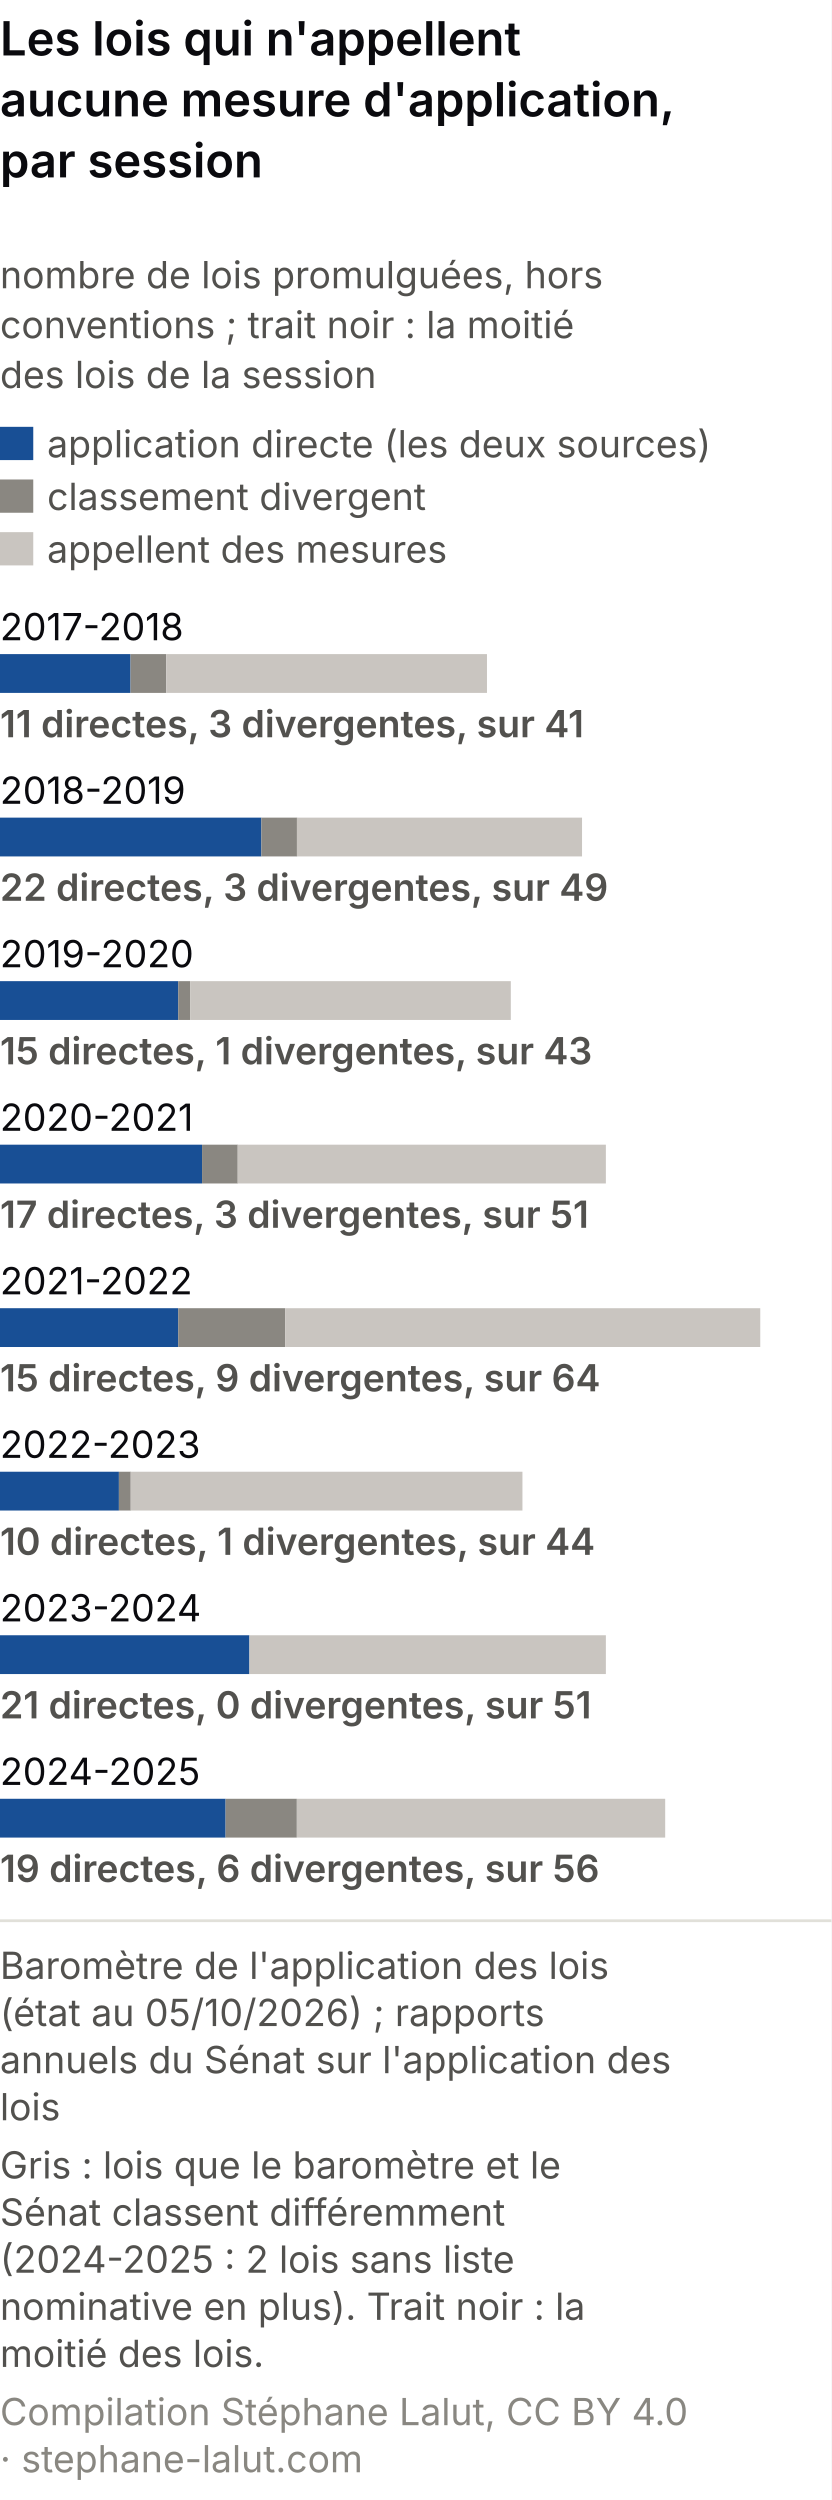
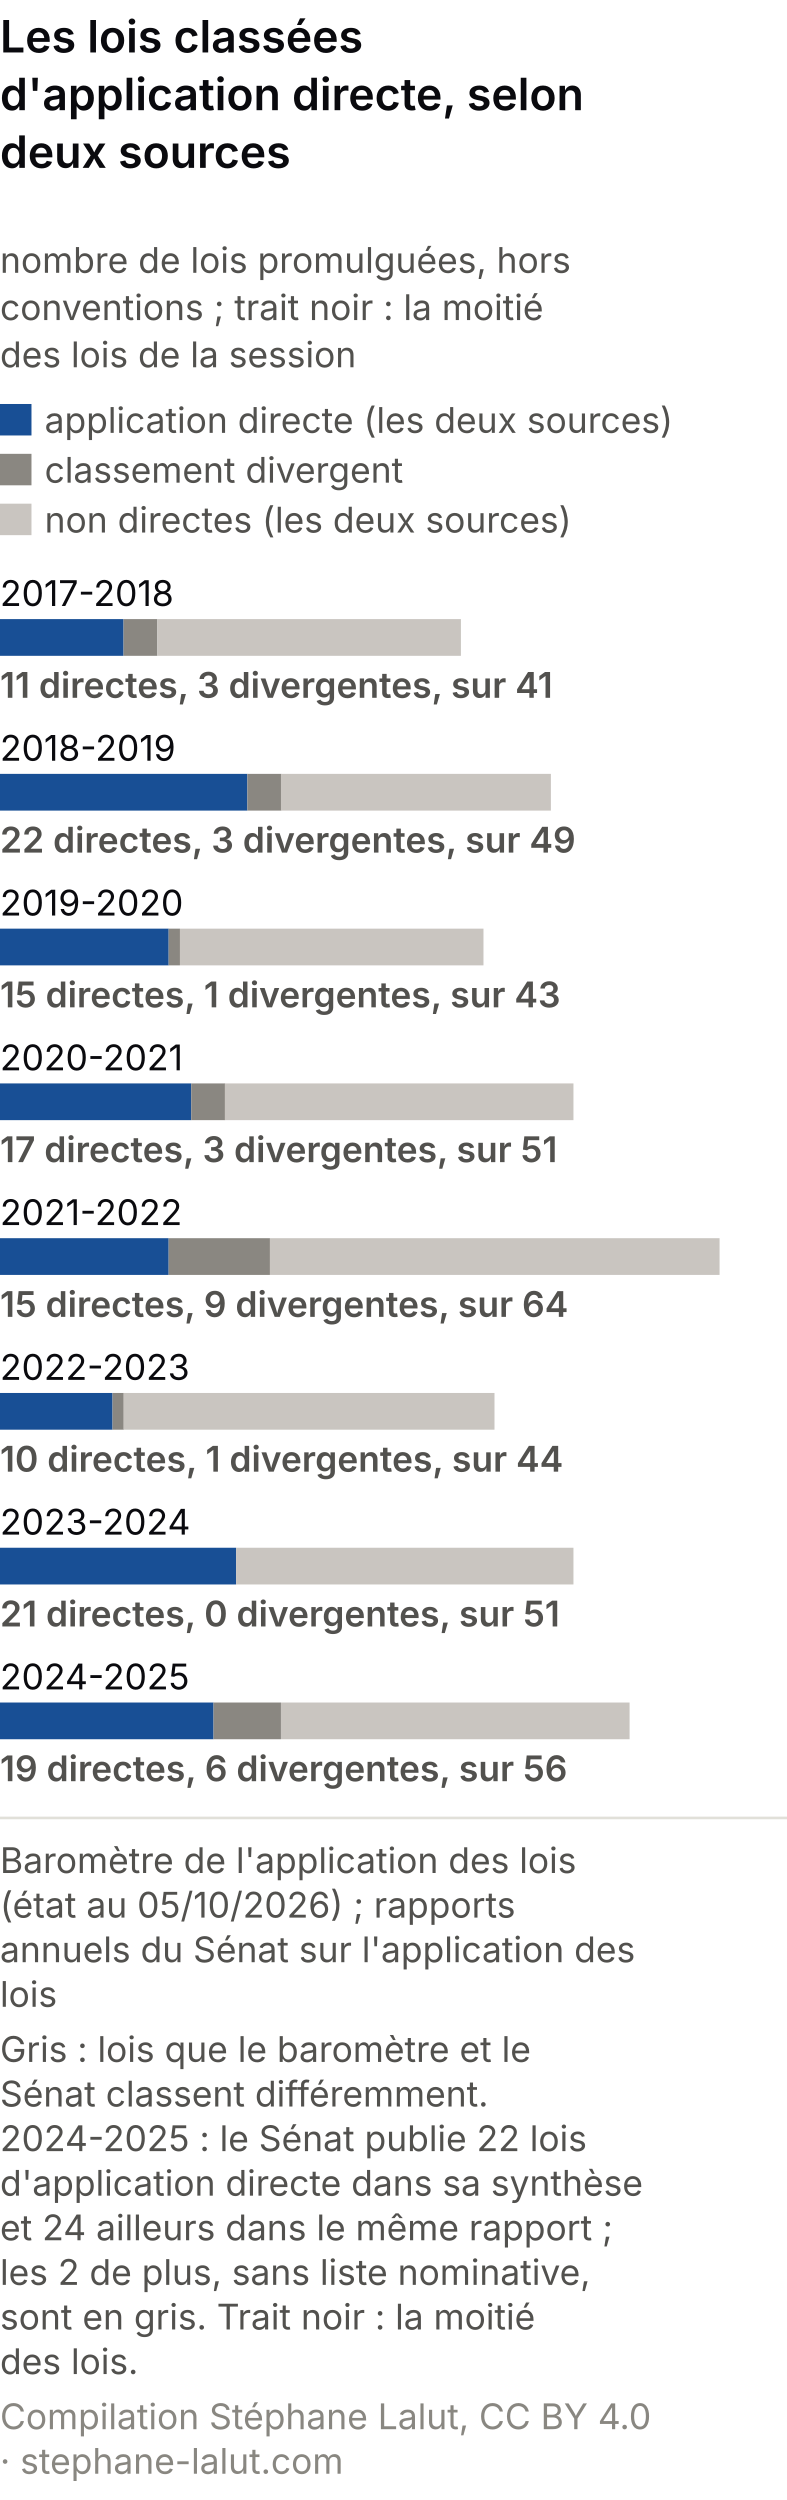
- <svg xmlns="http://www.w3.org/2000/svg" viewBox="0 0 300 902" role="img" font-variant-numeric="tabular-nums" aria-labelledby="alm-t alm-d" font-family="system-ui, -apple-system, Segoe UI, sans-serif">
-   <rect width="300" height="902" fill="#ffffff" />
-   <text x="0" y="20" font-size="17" font-weight="600" fill="#0A0A0E">Les lois qui n'appellent</text>
-   <text x="0" y="42" font-size="17" font-weight="600" fill="#0A0A0E">aucune mesure d'application,</text>
-   <text x="0" y="64" font-size="17" font-weight="600" fill="#0A0A0E">par session</text>
+ <svg xmlns="http://www.w3.org/2000/svg" viewBox="0 0 300 953" role="img" font-variant-numeric="tabular-nums" aria-labelledby="alm-t alm-d" font-family="system-ui, -apple-system, Segoe UI, sans-serif">
+   <rect width="300" height="953" fill="#ffffff" />
+   <text x="0" y="20" font-size="17" font-weight="600" fill="#0A0A0E">Les lois classées</text>
+   <text x="0" y="42" font-size="17" font-weight="600" fill="#0A0A0E">d'application directe, selon</text>
+   <text x="0" y="64" font-size="17" font-weight="600" fill="#0A0A0E">deux sources</text>
  <text x="0" y="104" font-size="13.5" fill="#52514e">nombre de lois promulguées, hors</text>
  <text x="0" y="122" font-size="13.5" fill="#52514e">conventions ; trait noir : la moitié</text>
  <text x="0" y="140" font-size="13.5" fill="#52514e">des lois de la session</text>
  <rect x="0" y="154" width="12" height="12" fill="#184f95" />
  <text x="17" y="165" font-size="13.5" fill="#52514e">application directe (les deux sources)</text>
  <rect x="0" y="173" width="12" height="12" fill="#8a8781" />
  <text x="17" y="184" font-size="13.5" fill="#52514e">classement divergent</text>
  <rect x="0" y="192" width="12" height="12" fill="#c9c5c0" />
-   <text x="17" y="203" font-size="13.5" fill="#52514e">appellent des mesures</text>
+   <text x="17" y="203" font-size="13.5" fill="#52514e">non directes (les deux sources)</text>
  <text x="0" y="231" font-size="13.5" fill="#0A0A0E">2017-2018</text>
  <rect x="0.0" y="236" width="47.1" height="14" fill="#184f95" />
  <rect x="47.1" y="236" width="12.9" height="14" fill="#8a8781" />
  <rect x="60.0" y="236" width="115.7" height="14" fill="#c9c5c0" />
  <text x="0" y="266" font-size="13.5" font-weight="600" fill="#52514e">11 directes, 3 divergentes, sur 41</text>
  <text x="0" y="290" font-size="13.5" fill="#0A0A0E">2018-2019</text>
  <rect x="0.0" y="295" width="94.3" height="14" fill="#184f95" />
  <rect x="94.3" y="295" width="12.9" height="14" fill="#8a8781" />
  <rect x="107.1" y="295" width="102.9" height="14" fill="#c9c5c0" />
  <text x="0" y="325" font-size="13.5" font-weight="600" fill="#52514e">22 directes, 3 divergentes, sur 49</text>
  <text x="0" y="349" font-size="13.5" fill="#0A0A0E">2019-2020</text>
  <rect x="0.0" y="354" width="64.3" height="14" fill="#184f95" />
  <rect x="64.3" y="354" width="4.3" height="14" fill="#8a8781" />
  <rect x="68.6" y="354" width="115.7" height="14" fill="#c9c5c0" />
  <text x="0" y="384" font-size="13.5" font-weight="600" fill="#52514e">15 directes, 1 divergentes, sur 43</text>
  <text x="0" y="408" font-size="13.5" fill="#0A0A0E">2020-2021</text>
  <rect x="0.0" y="413" width="72.9" height="14" fill="#184f95" />
  <rect x="72.9" y="413" width="12.9" height="14" fill="#8a8781" />
  <rect x="85.7" y="413" width="132.9" height="14" fill="#c9c5c0" />
  <text x="0" y="443" font-size="13.5" font-weight="600" fill="#52514e">17 directes, 3 divergentes, sur 51</text>
  <text x="0" y="467" font-size="13.5" fill="#0A0A0E">2021-2022</text>
  <rect x="0.0" y="472" width="64.3" height="14" fill="#184f95" />
  <rect x="64.3" y="472" width="38.6" height="14" fill="#8a8781" />
  <rect x="102.9" y="472" width="171.4" height="14" fill="#c9c5c0" />
  <text x="0" y="502" font-size="13.5" font-weight="600" fill="#52514e">15 directes, 9 divergentes, sur 64</text>
  <text x="0" y="526" font-size="13.5" fill="#0A0A0E">2022-2023</text>
  <rect x="0.0" y="531" width="42.9" height="14" fill="#184f95" />
  <rect x="42.9" y="531" width="4.3" height="14" fill="#8a8781" />
  <rect x="47.1" y="531" width="141.4" height="14" fill="#c9c5c0" />
  <text x="0" y="561" font-size="13.5" font-weight="600" fill="#52514e">10 directes, 1 divergentes, sur 44</text>
  <text x="0" y="585" font-size="13.5" fill="#0A0A0E">2023-2024</text>
  <rect x="0.0" y="590" width="90.0" height="14" fill="#184f95" />
  <rect x="90.0" y="590" width="128.6" height="14" fill="#c9c5c0" />
  <text x="0" y="620" font-size="13.5" font-weight="600" fill="#52514e">21 directes, 0 divergentes, sur 51</text>
  <text x="0" y="644" font-size="13.5" fill="#0A0A0E">2024-2025</text>
  <rect x="0.0" y="649" width="81.4" height="14" fill="#184f95" />
  <rect x="81.4" y="649" width="25.7" height="14" fill="#8a8781" />
  <rect x="107.1" y="649" width="132.9" height="14" fill="#c9c5c0" />
  <text x="0" y="679" font-size="13.5" font-weight="600" fill="#52514e">19 directes, 6 divergentes, sur 56</text>
  <line x1="0" y1="693.0" x2="300" y2="693.0" stroke="#e1e0d9" />
  <text class="pied-source" x="0" y="714.0" font-size="13.5" fill="#52514e">Baromètre de l'application des lois</text>
  <text class="pied-source" x="0" y="731.0" font-size="13.5" fill="#52514e">(état au 05/10/2026) ; rapports</text>
  <text class="pied-source" x="0" y="748.0" font-size="13.5" fill="#52514e">annuels du Sénat sur l'application des</text>
  <text class="pied-source" x="0" y="765.0" font-size="13.5" fill="#52514e">lois</text>
  <text class="pied-note" x="0" y="786.0" font-size="13.5" fill="#52514e">Gris : lois que le baromètre et le</text>
-   <text class="pied-note" x="0" y="803.0" font-size="13.5" fill="#52514e">Sénat classent différemment</text>
-   <text class="pied-note" x="0" y="820.0" font-size="13.5" fill="#52514e">(2024-2025 : 2 lois sans liste</text>
-   <text class="pied-note" x="0" y="837.0" font-size="13.5" fill="#52514e">nominative en plus). Trait noir : la</text>
-   <text class="pied-note" x="0" y="854.0" font-size="13.5" fill="#52514e">moitié des lois.</text>
-   <text class="pied-licence" x="0" y="875.0" font-size="13.5" fill="#898781">Compilation Stéphane Lalut, CC BY 4.0</text>
-   <text class="pied-licence" x="0" y="892.0" font-size="13.5" fill="#898781">· stephane-lalut.com</text>
+   <text class="pied-note" x="0" y="803.0" font-size="13.5" fill="#52514e">Sénat classent différemment.</text>
+   <text class="pied-note" x="0" y="820.0" font-size="13.5" fill="#52514e">2024-2025 : le Sénat publie 22 lois</text>
+   <text class="pied-note" x="0" y="837.0" font-size="13.5" fill="#52514e">d'application directe dans sa synthèse</text>
+   <text class="pied-note" x="0" y="854.0" font-size="13.5" fill="#52514e">et 24 ailleurs dans le même rapport ;</text>
+   <text class="pied-note" x="0" y="871.0" font-size="13.5" fill="#52514e">les 2 de plus, sans liste nominative,</text>
+   <text class="pied-note" x="0" y="888.0" font-size="13.5" fill="#52514e">sont en gris. Trait noir : la moitié</text>
+   <text class="pied-note" x="0" y="905.0" font-size="13.5" fill="#52514e">des lois.</text>
+   <text class="pied-licence" x="0" y="926.0" font-size="13.5" fill="#898781">Compilation Stéphane Lalut, CC BY 4.0</text>
+   <text class="pied-licence" x="0" y="943.0" font-size="13.5" fill="#898781">· stephane-lalut.com</text>
</svg>
